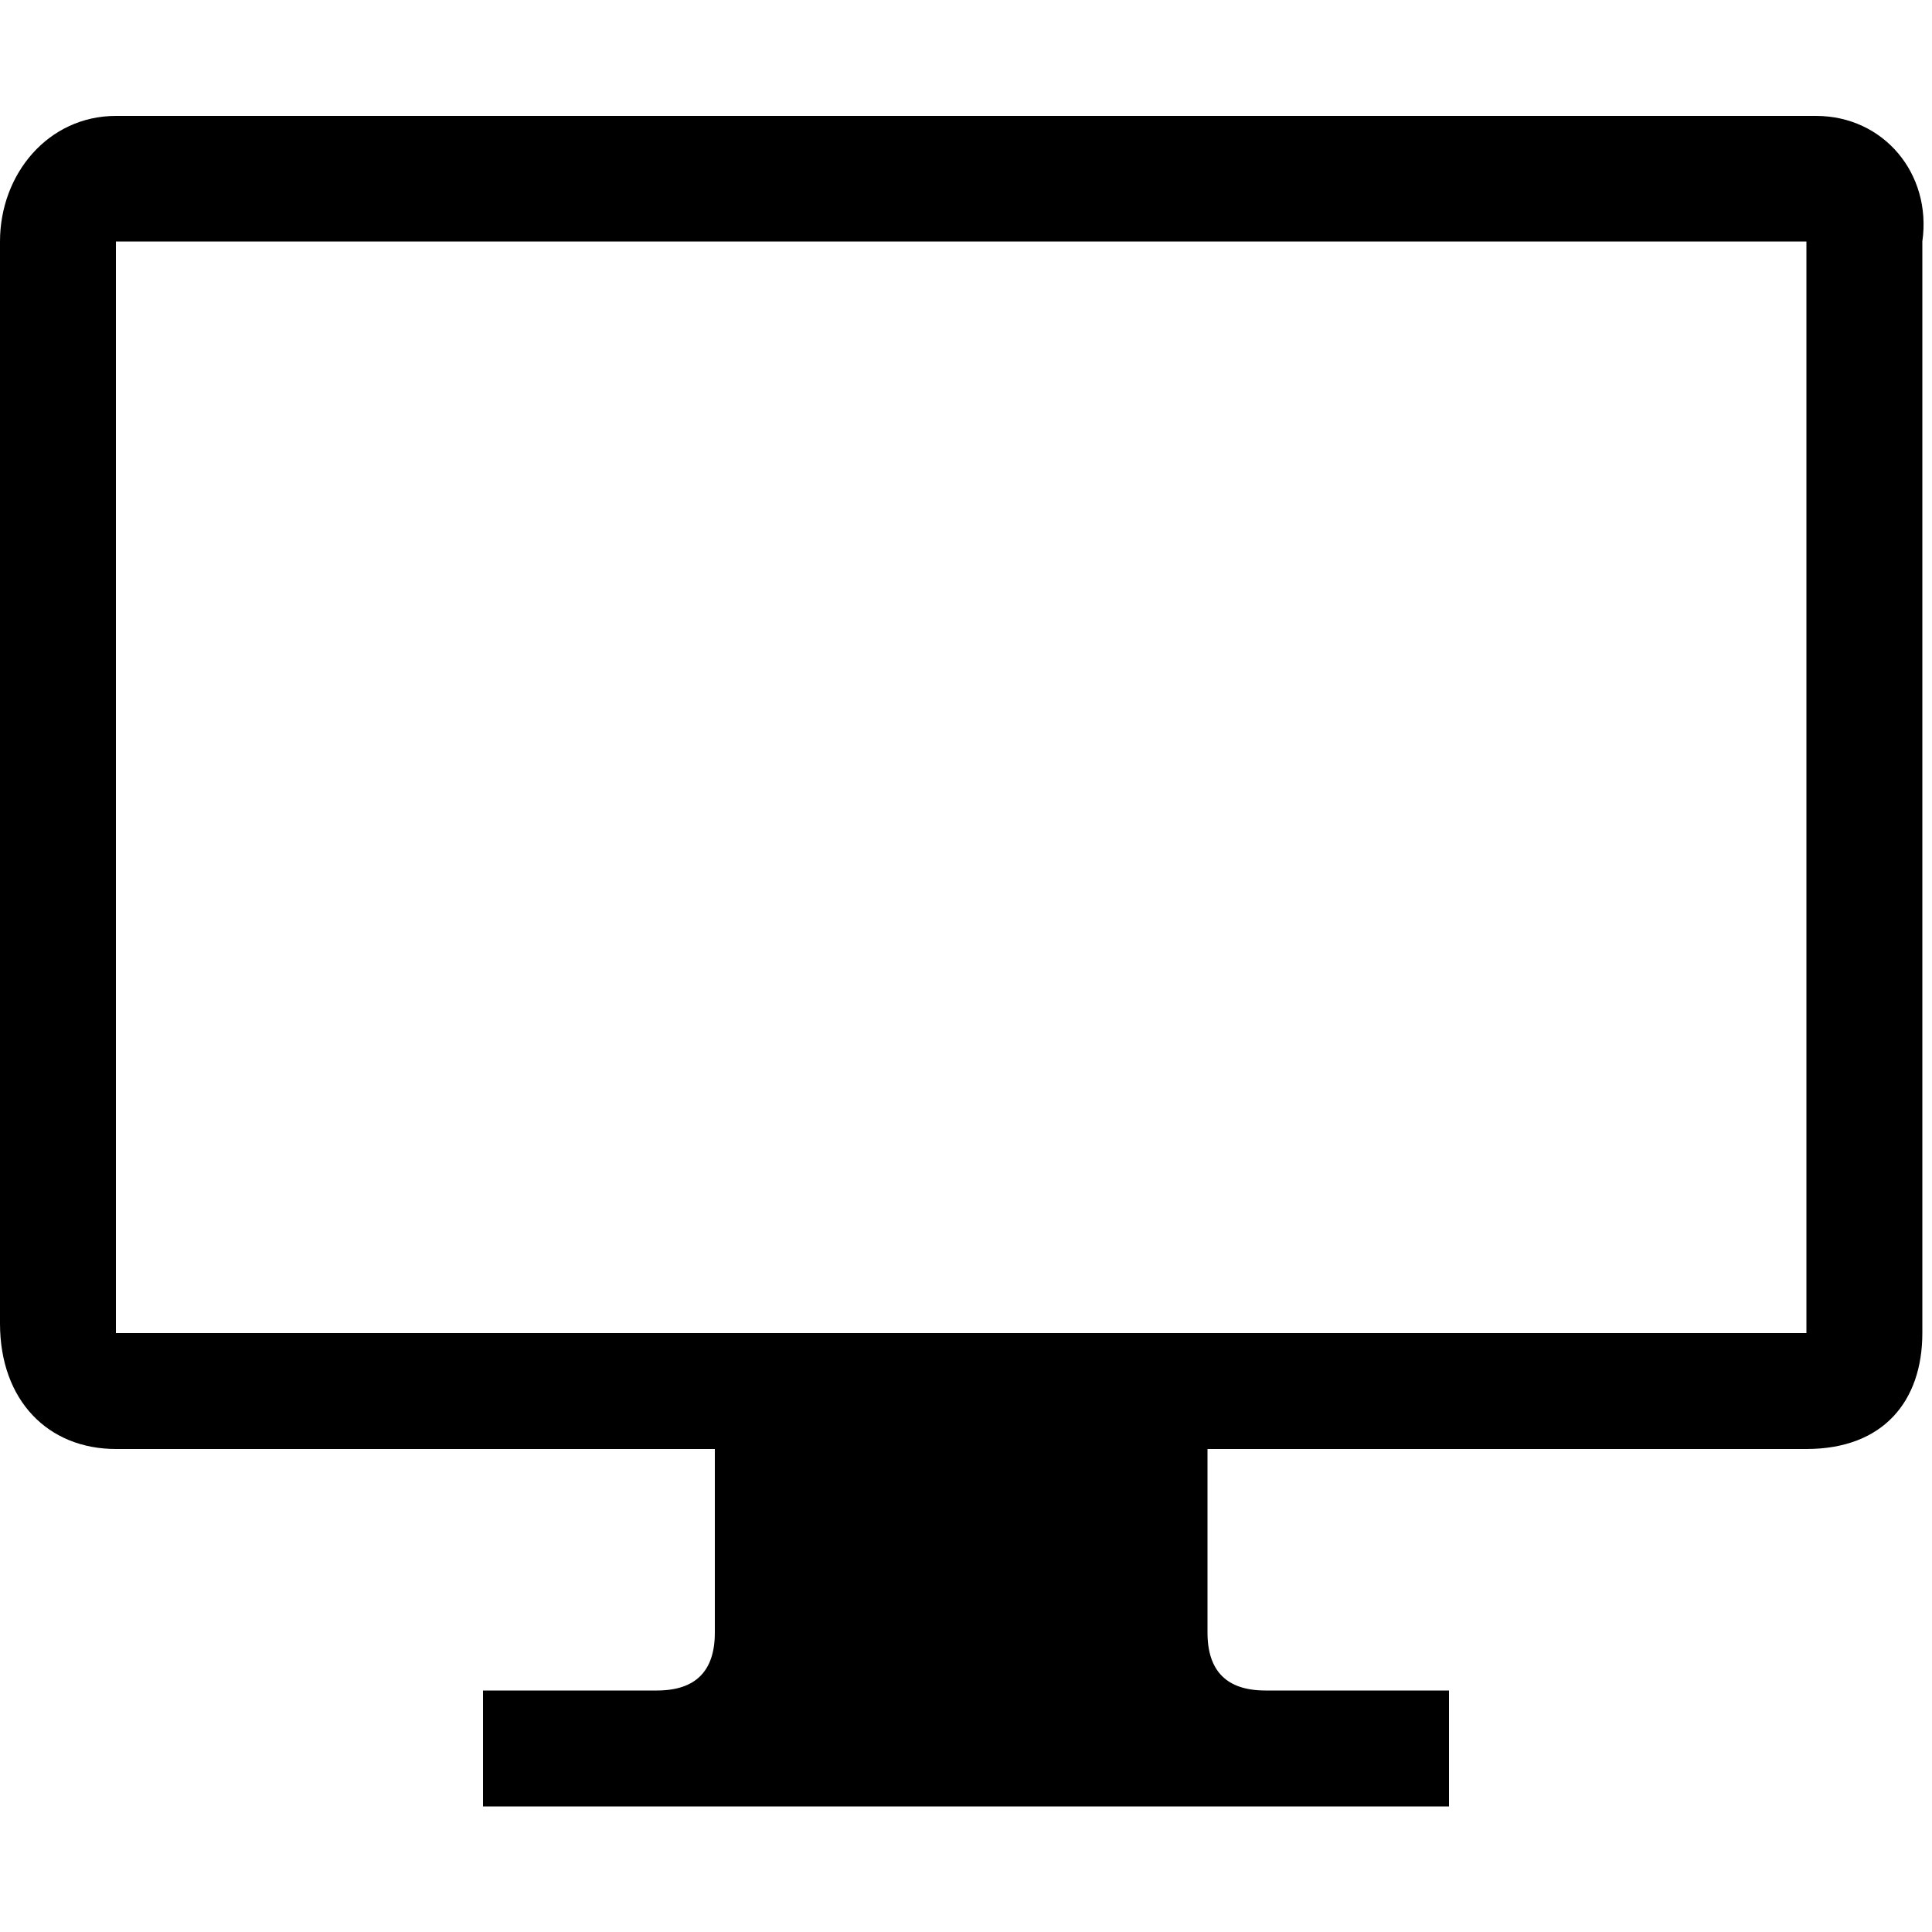
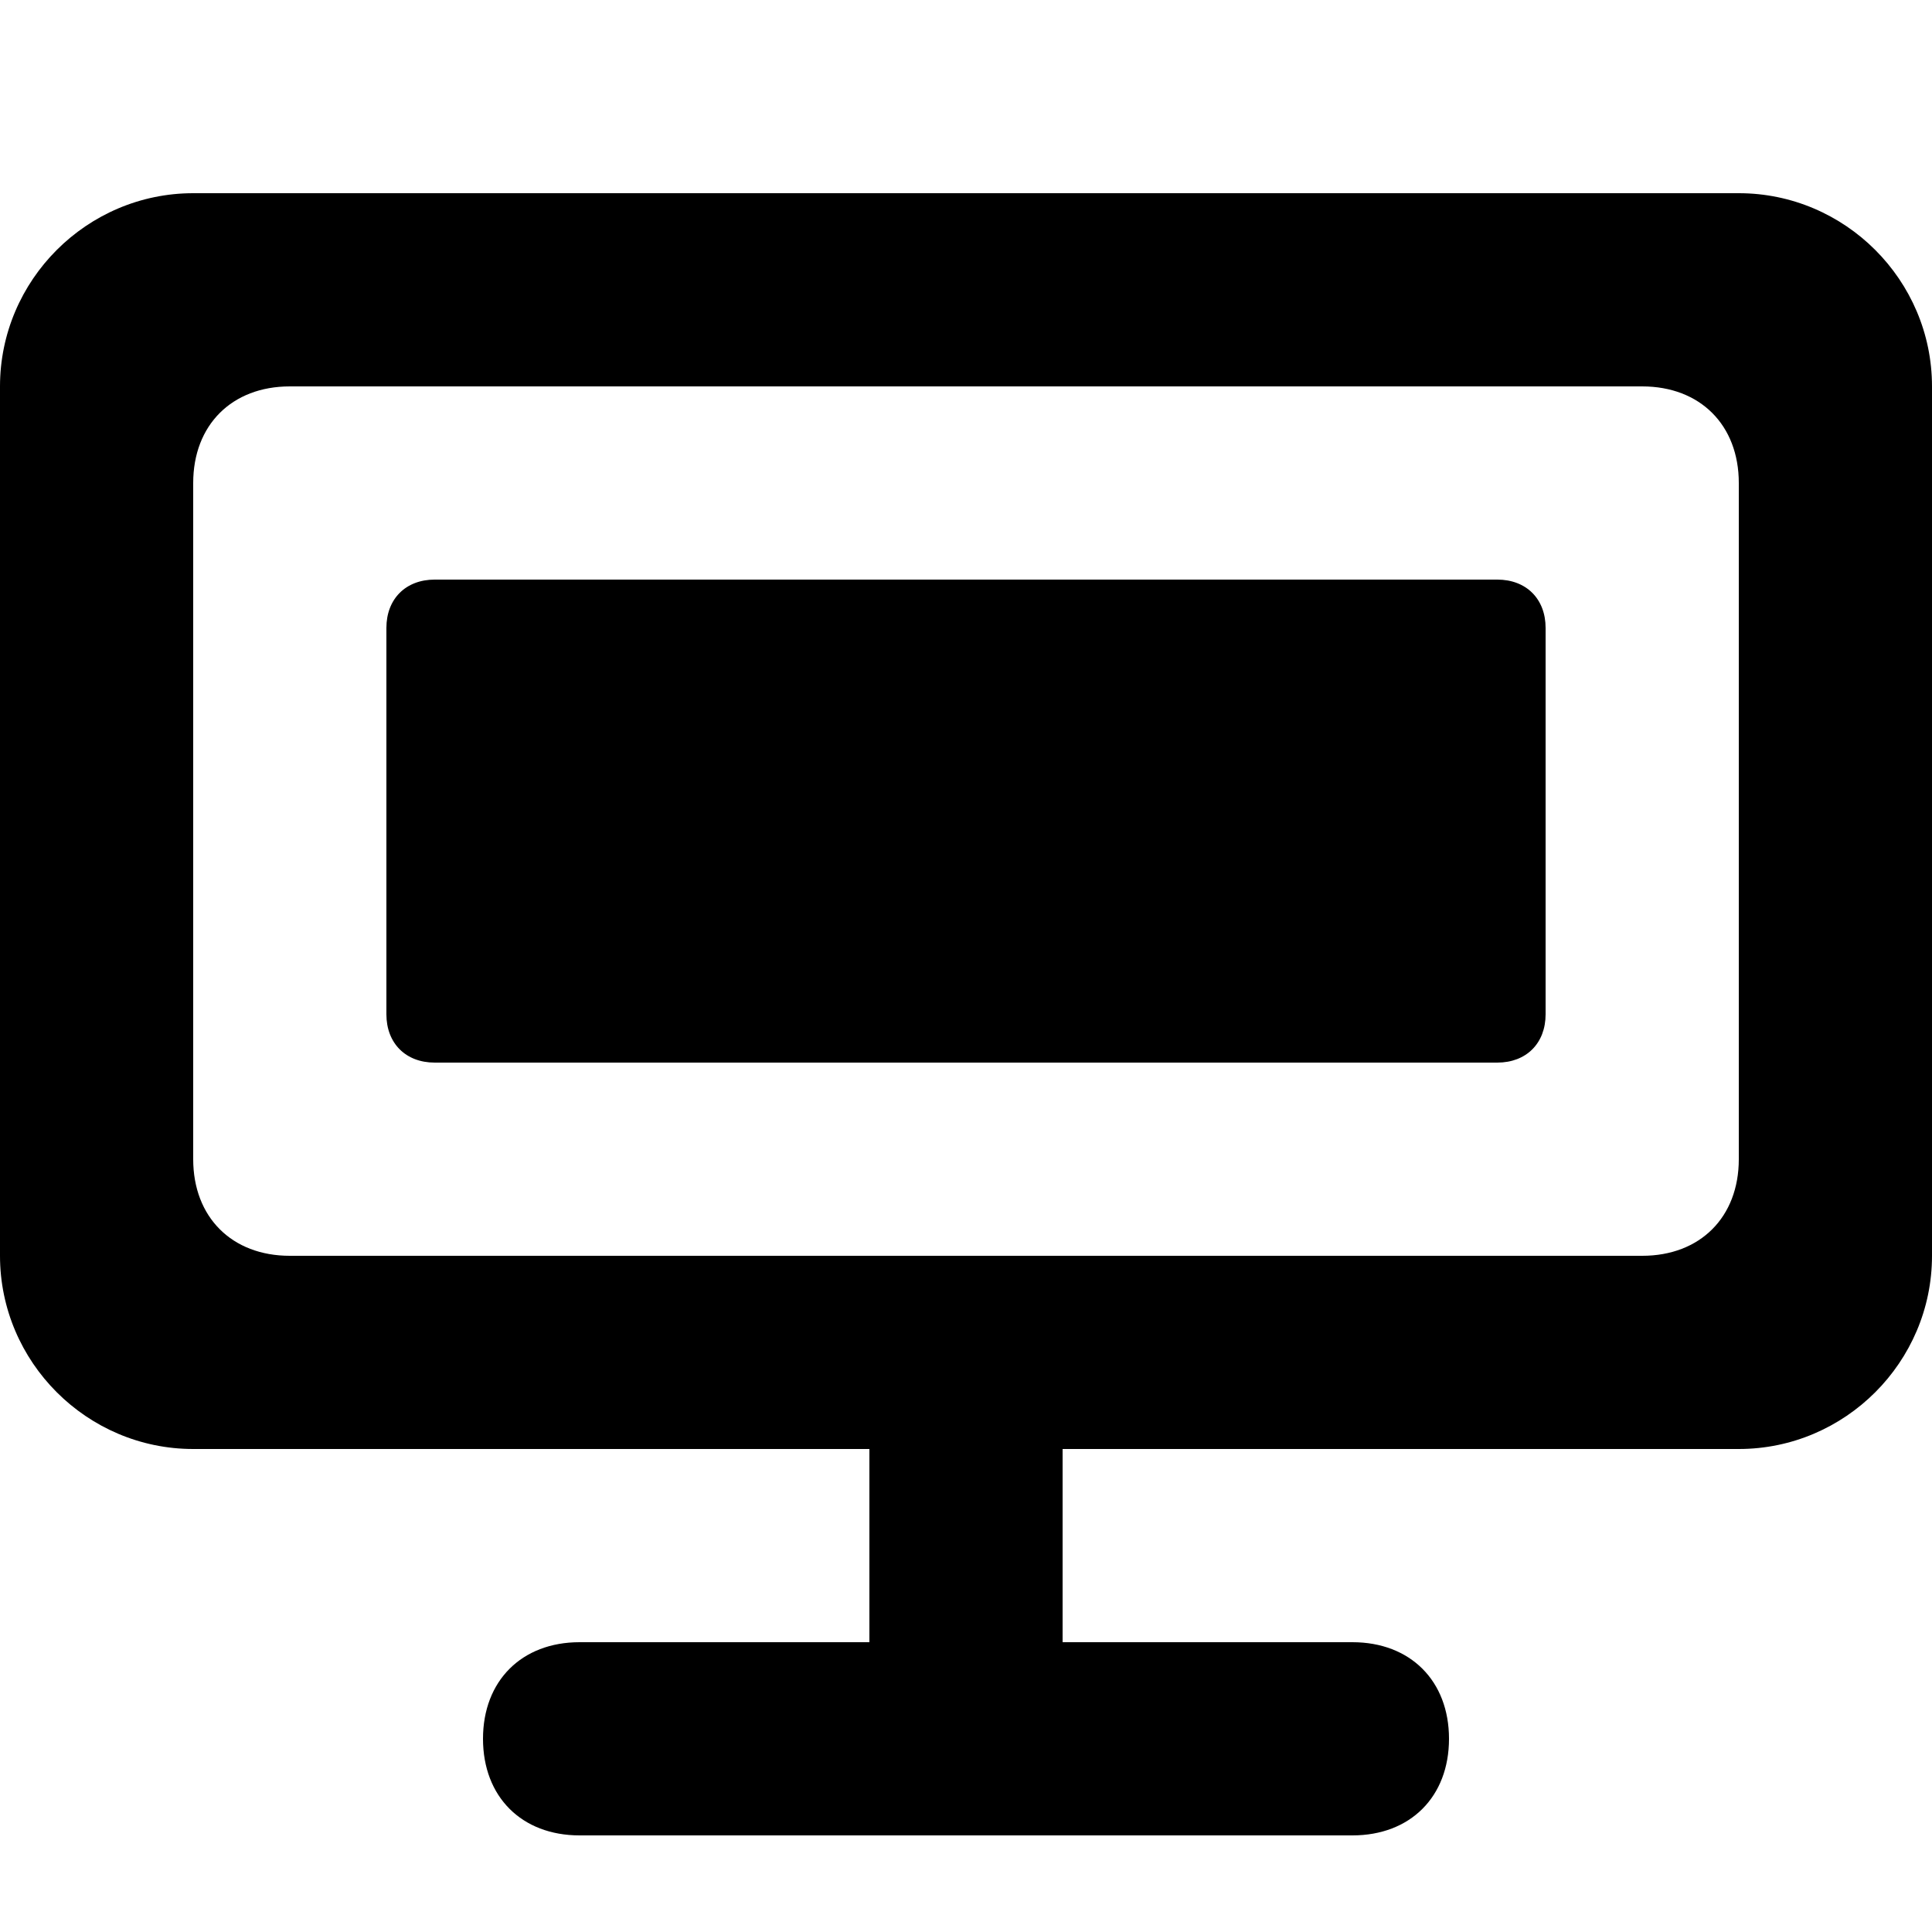
<svg xmlns="http://www.w3.org/2000/svg" version="1.1" id="Layer_1" x="0px" y="0px" viewBox="0 0 20 20" style="enable-background:new 0 0 20 20;" xml:space="preserve">
-   <path d="M18.8,1.2H1.2C0.5,1.2,0,1.8,0,2.5v11.2C0,14.5,0.5,15,1.2,15h6.2v1.9c0,0.4-0.2,0.6-0.6,0.6H5v1.2h2.5h5H15v-1.2h-1.9  c-0.4,0-0.6-0.2-0.6-0.6V15h6.2c0.8,0,1.2-0.5,1.2-1.2V2.5C20,1.8,19.5,1.2,18.8,1.2z M18.8,13.8h-6.2h-5H1.2V2.5h17.5V13.8z" />
+   <style type="text/css">
+ 	.st0{fill-rule:evenodd;clip-rule:evenodd;}
+ </style>
+   <path d="M4.5,6C4.2,6,4,6.2,4,6.5v4C4,10.8,4.2,11,4.5,11h11c0.3,0,0.5-0.2,0.5-0.5v-4C16,6.2,15.8,6,15.5,6H4.5z" />
+   <path class="st0" d="M2,2C0.9,2,0,2.9,0,4v9c0,1.1,0.9,2,2,2h7v2H6c-0.6,0-1,0.4-1,1s0.4,1,1,1h8c0.6,0,1-0.4,1-1s-0.4-1-1-1h-3v-2  h7c1.1,0,2-0.9,2-2V4c0-1.1-0.9-2-2-2H2z M17,13c0.6,0,1-0.4,1-1V5c0-0.6-0.4-1-1-1H3C2.4,4,2,4.4,2,5v7c0,0.6,0.4,1,1,1H17z" />
</svg>
